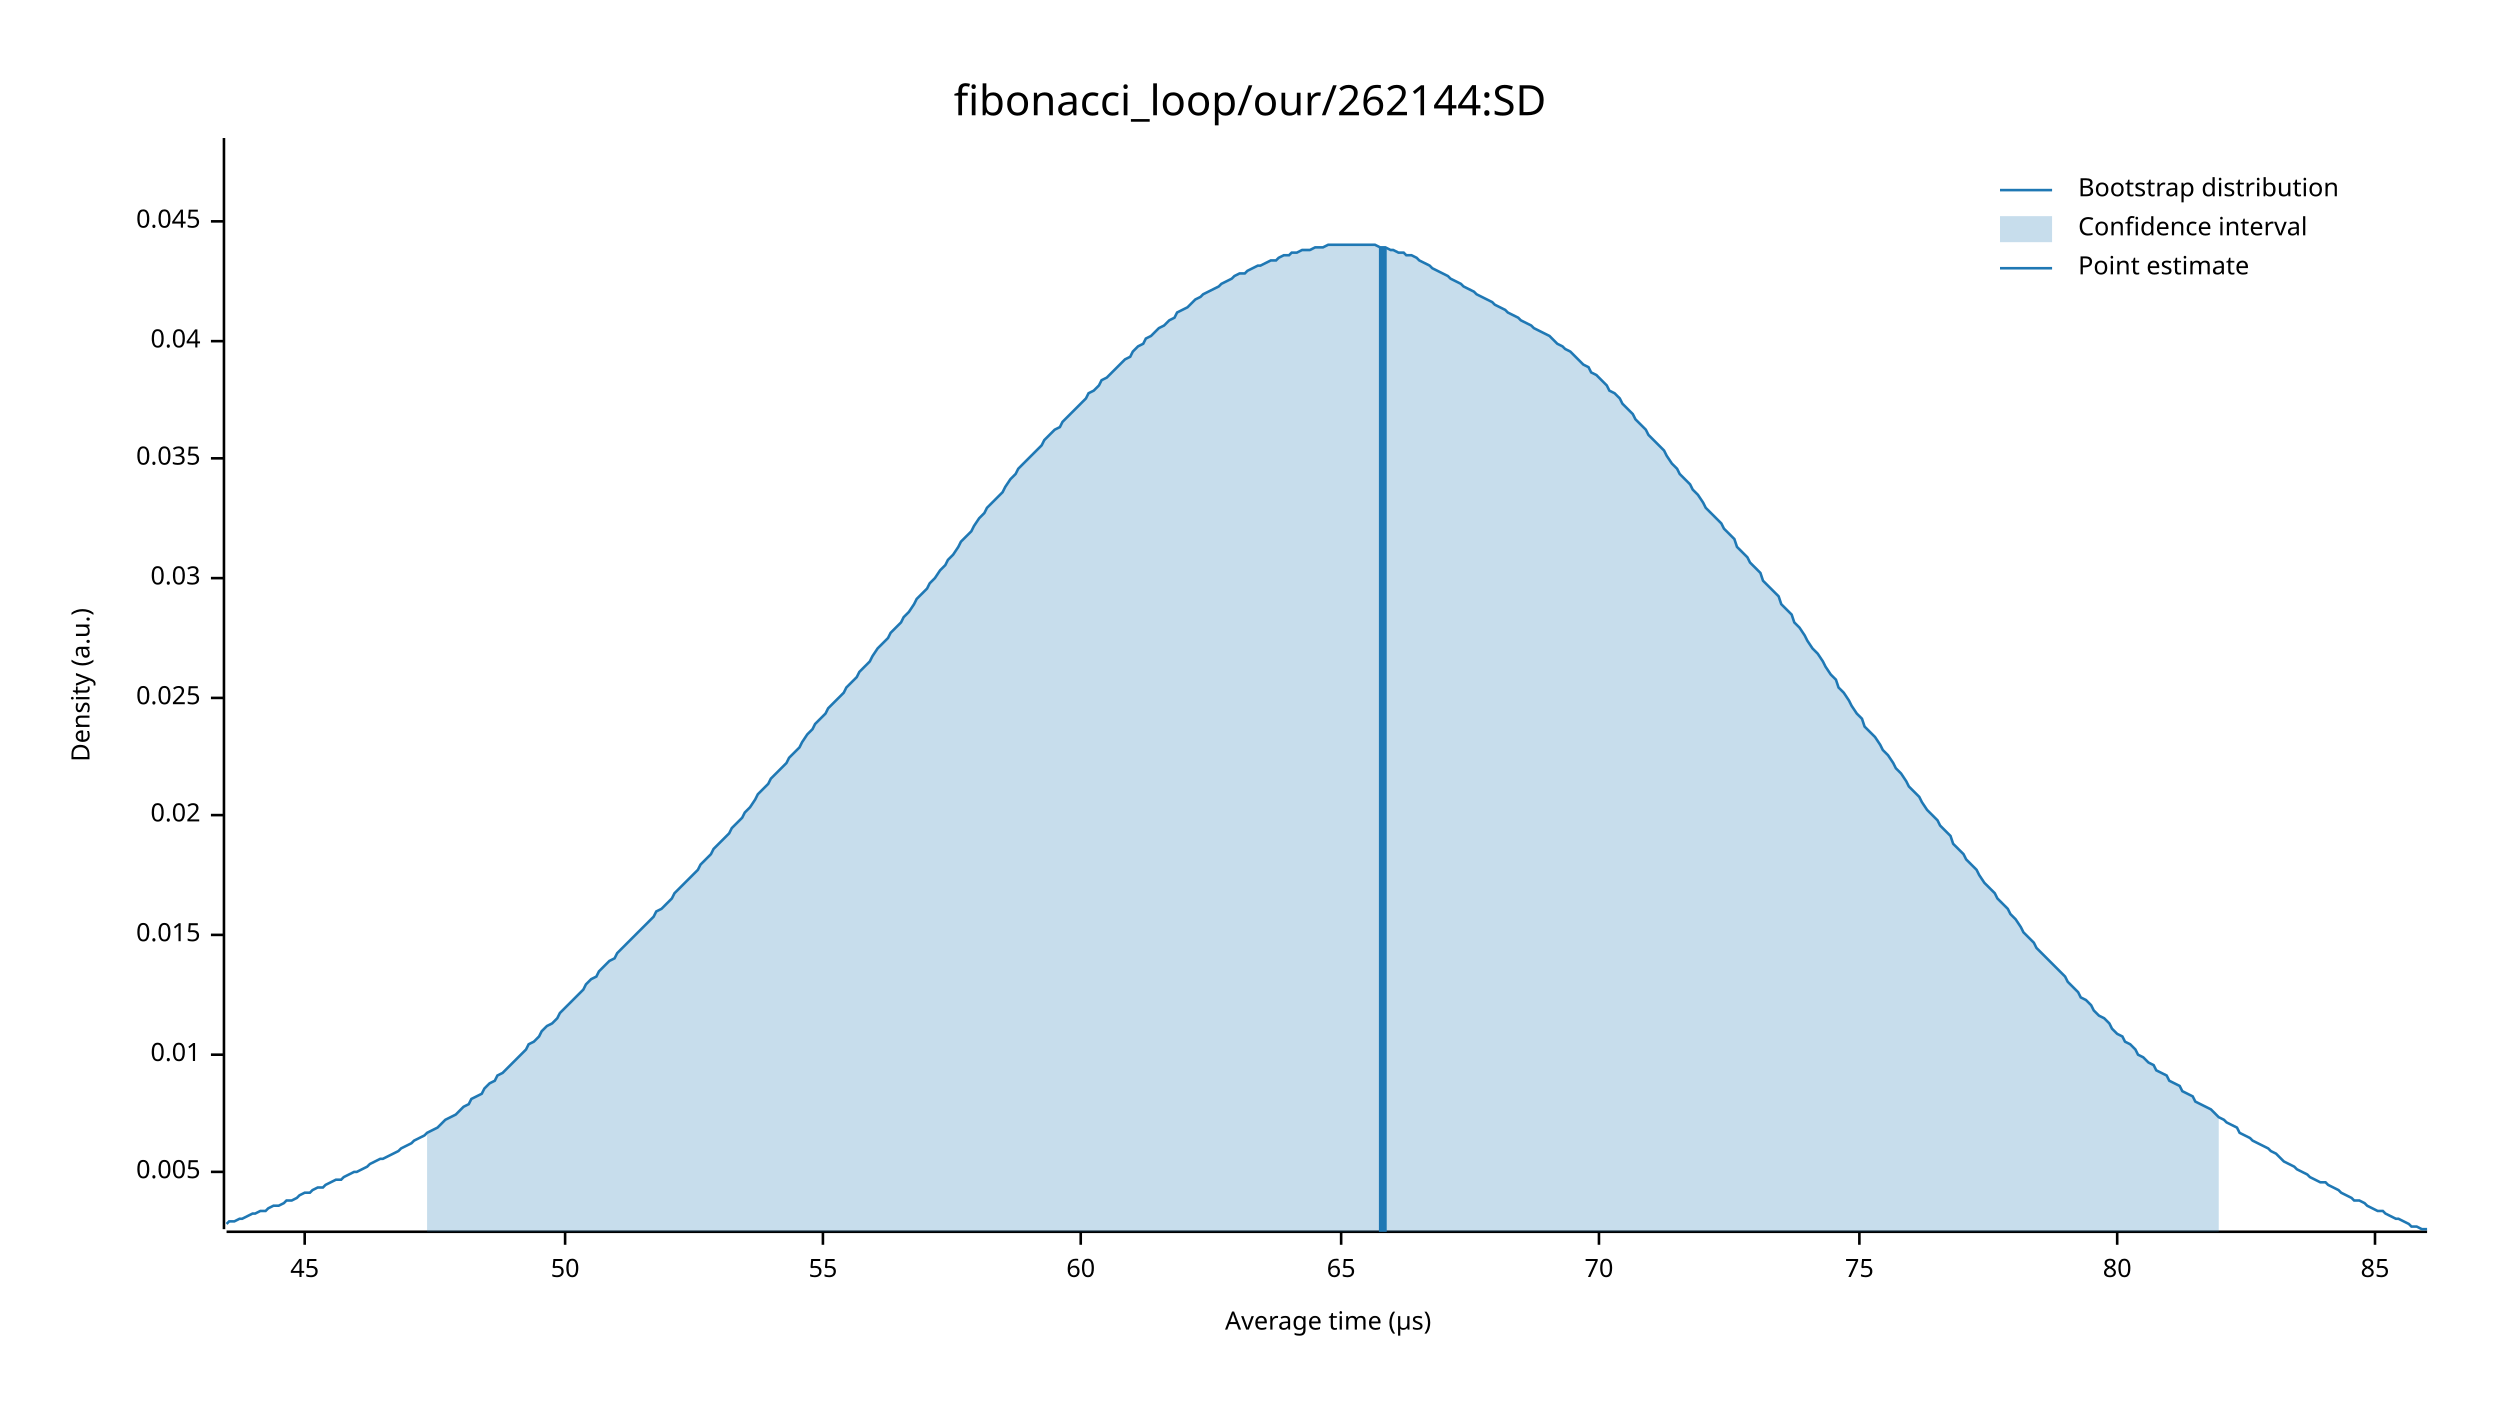
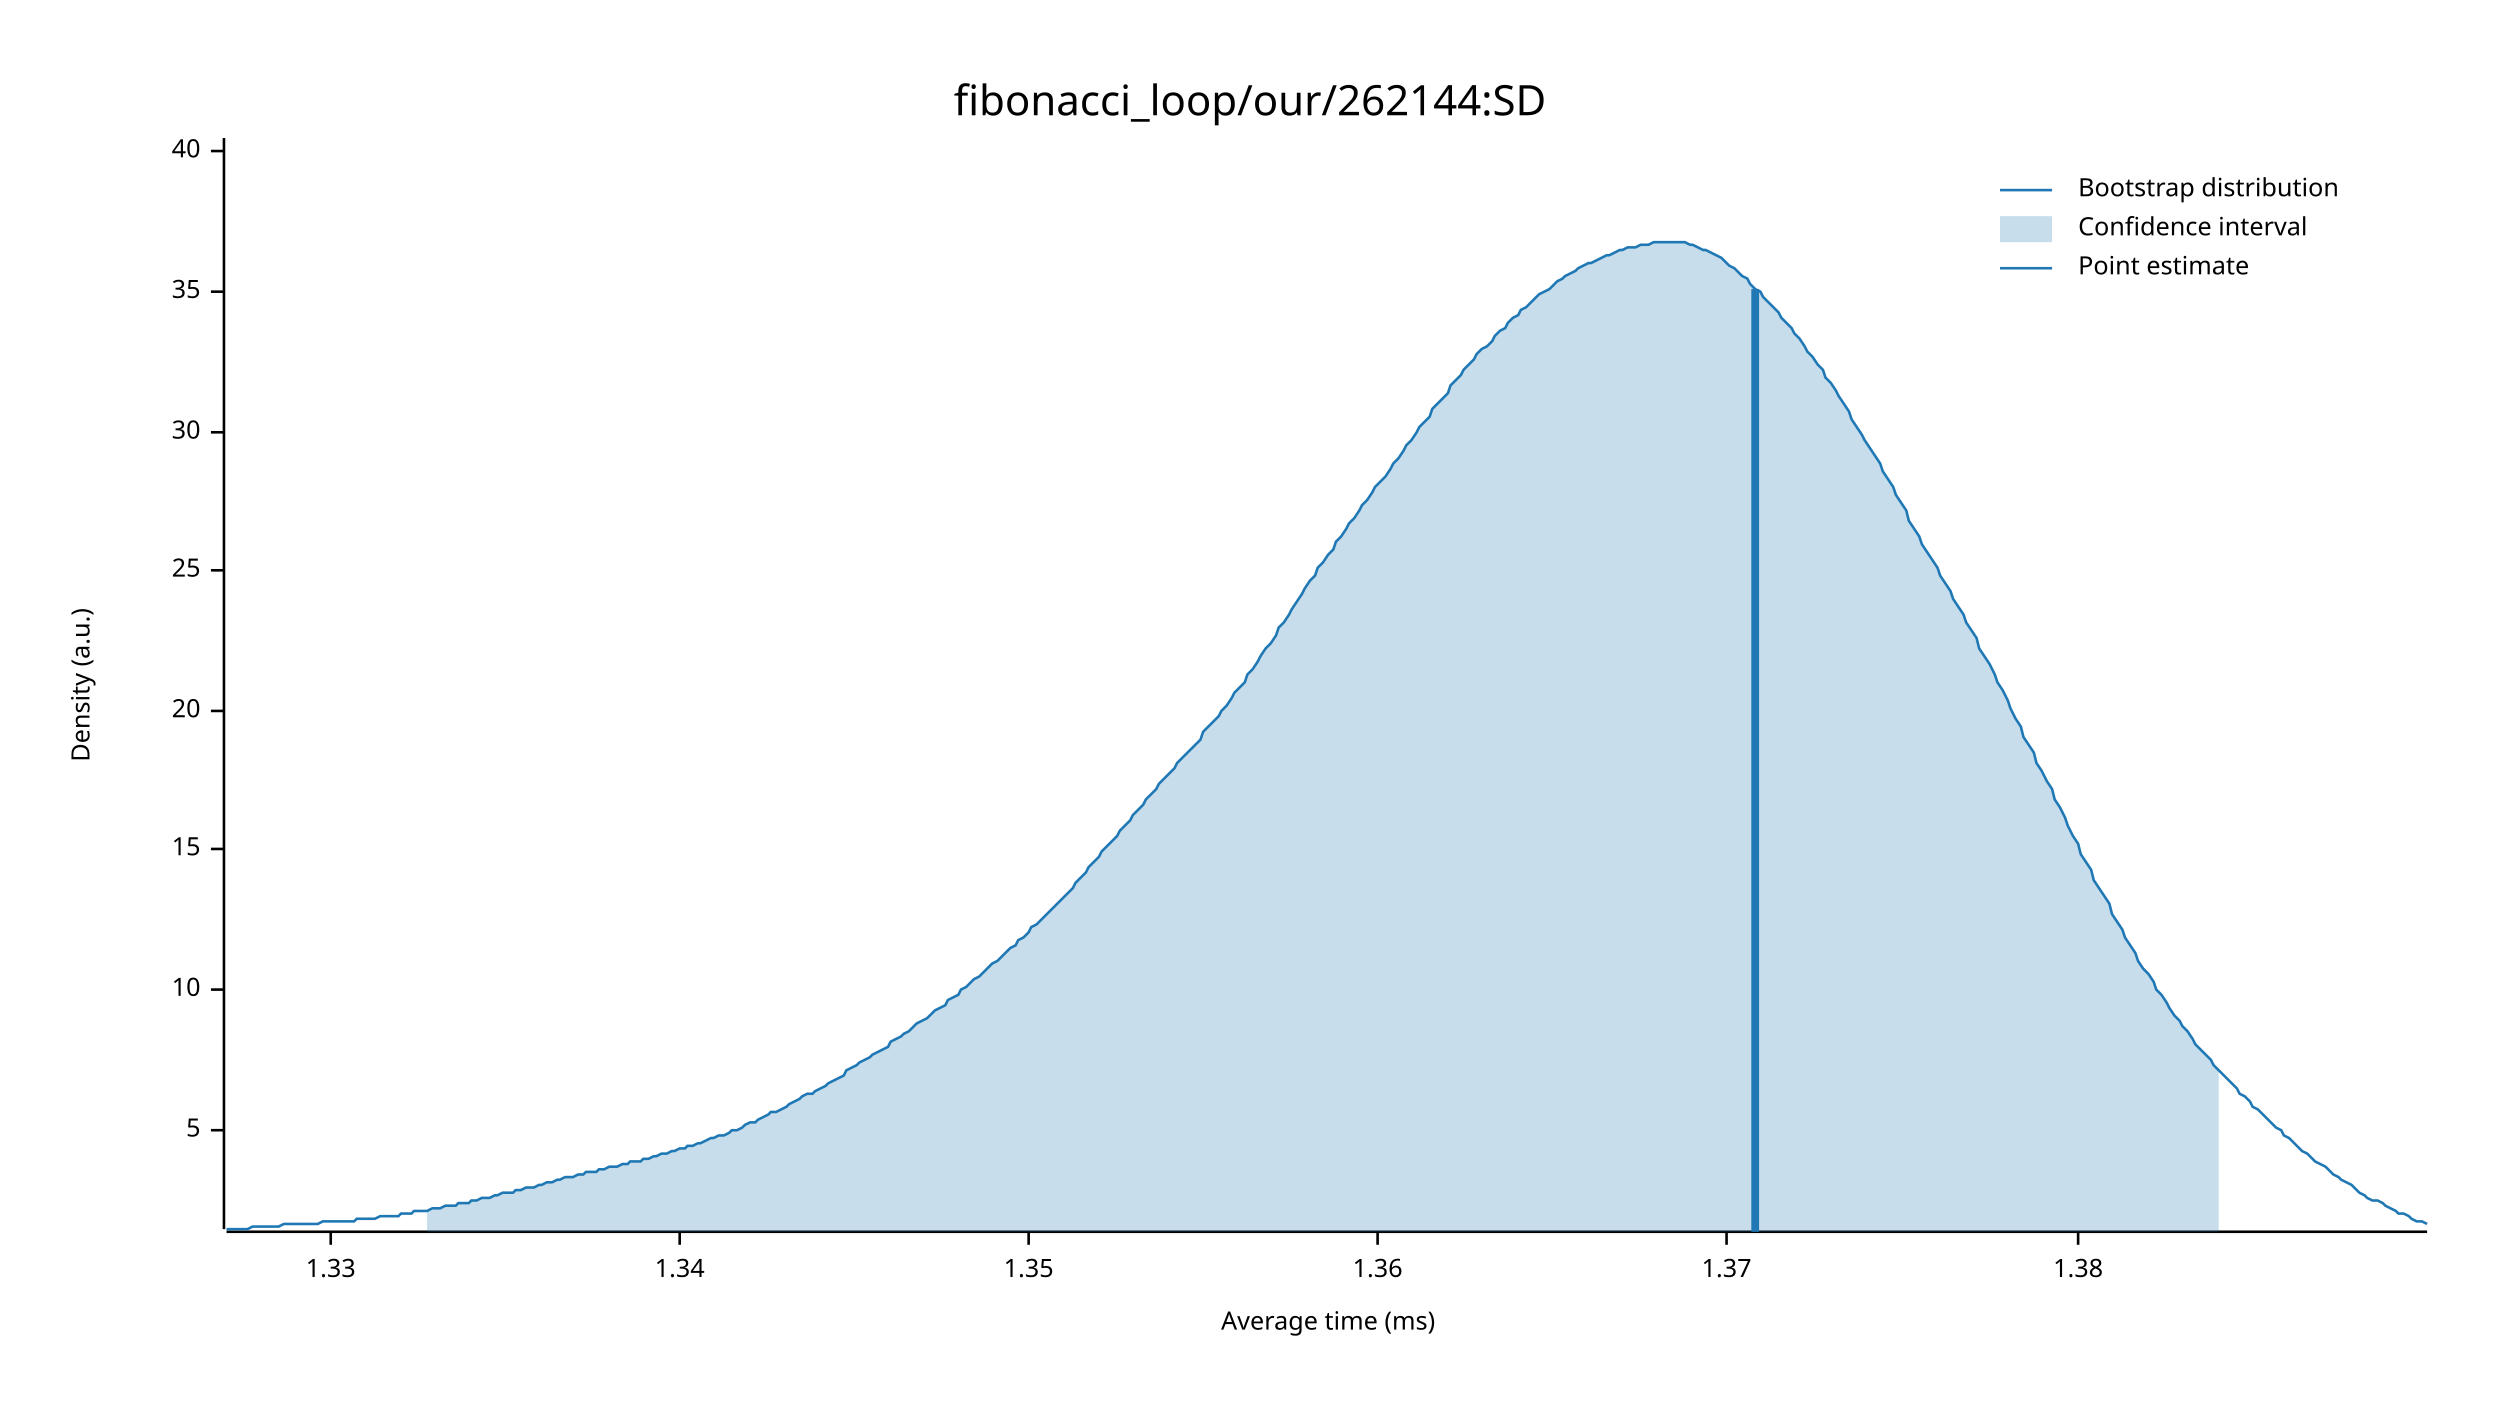
<svg xmlns="http://www.w3.org/2000/svg" width="960" height="540" viewBox="0 0 960 540">
  <text x="480" y="32" dy="0.76em" text-anchor="middle" font-family="sans-serif" font-size="16.129" opacity="1" fill="#000000">
fibonacci_loop/our/262144:SD
</text>
  <text x="27" y="263" dy="0.76em" text-anchor="middle" font-family="sans-serif" font-size="9.677" opacity="1" fill="#000000" transform="rotate(270, 27, 263)">
Density (a.u.)
</text>
  <text x="510" y="513" dy="-0.5ex" text-anchor="middle" font-family="sans-serif" font-size="9.677" opacity="1" fill="#000000">
- Average time (µs)
+ Average time (ms)
</text>
  <polyline fill="none" opacity="1" stroke="#000000" stroke-width="1" points="86,53 86,472 " />
-   <text x="77" y="450" dy="0.5ex" text-anchor="end" font-family="sans-serif" font-size="9.677" opacity="1" fill="#000000">
- 0.005
+   <text x="77" y="434" dy="0.5ex" text-anchor="end" font-family="sans-serif" font-size="9.677" opacity="1" fill="#000000">
+ 5
</text>
-   <polyline fill="none" opacity="1" stroke="#000000" stroke-width="1" points="81,450 86,450 " />
-   <text x="77" y="405" dy="0.5ex" text-anchor="end" font-family="sans-serif" font-size="9.677" opacity="1" fill="#000000">
- 0.01
+   <polyline fill="none" opacity="1" stroke="#000000" stroke-width="1" points="81,434 86,434 " />
+   <text x="77" y="380" dy="0.5ex" text-anchor="end" font-family="sans-serif" font-size="9.677" opacity="1" fill="#000000">
+ 10
</text>
-   <polyline fill="none" opacity="1" stroke="#000000" stroke-width="1" points="81,405 86,405 " />
-   <text x="77" y="359" dy="0.5ex" text-anchor="end" font-family="sans-serif" font-size="9.677" opacity="1" fill="#000000">
- 0.015
+   <polyline fill="none" opacity="1" stroke="#000000" stroke-width="1" points="81,380 86,380 " />
+   <text x="77" y="326" dy="0.5ex" text-anchor="end" font-family="sans-serif" font-size="9.677" opacity="1" fill="#000000">
+ 15
</text>
-   <polyline fill="none" opacity="1" stroke="#000000" stroke-width="1" points="81,359 86,359 " />
-   <text x="77" y="313" dy="0.5ex" text-anchor="end" font-family="sans-serif" font-size="9.677" opacity="1" fill="#000000">
- 0.02
+   <polyline fill="none" opacity="1" stroke="#000000" stroke-width="1" points="81,326 86,326 " />
+   <text x="77" y="273" dy="0.5ex" text-anchor="end" font-family="sans-serif" font-size="9.677" opacity="1" fill="#000000">
+ 20
</text>
-   <polyline fill="none" opacity="1" stroke="#000000" stroke-width="1" points="81,313 86,313 " />
-   <text x="77" y="268" dy="0.5ex" text-anchor="end" font-family="sans-serif" font-size="9.677" opacity="1" fill="#000000">
- 0.025
+   <polyline fill="none" opacity="1" stroke="#000000" stroke-width="1" points="81,273 86,273 " />
+   <text x="77" y="219" dy="0.5ex" text-anchor="end" font-family="sans-serif" font-size="9.677" opacity="1" fill="#000000">
+ 25
</text>
-   <polyline fill="none" opacity="1" stroke="#000000" stroke-width="1" points="81,268 86,268 " />
-   <text x="77" y="222" dy="0.5ex" text-anchor="end" font-family="sans-serif" font-size="9.677" opacity="1" fill="#000000">
- 0.03
+   <polyline fill="none" opacity="1" stroke="#000000" stroke-width="1" points="81,219 86,219 " />
+   <text x="77" y="166" dy="0.5ex" text-anchor="end" font-family="sans-serif" font-size="9.677" opacity="1" fill="#000000">
+ 30
</text>
-   <polyline fill="none" opacity="1" stroke="#000000" stroke-width="1" points="81,222 86,222 " />
-   <text x="77" y="176" dy="0.5ex" text-anchor="end" font-family="sans-serif" font-size="9.677" opacity="1" fill="#000000">
- 0.035
+   <polyline fill="none" opacity="1" stroke="#000000" stroke-width="1" points="81,166 86,166 " />
+   <text x="77" y="112" dy="0.5ex" text-anchor="end" font-family="sans-serif" font-size="9.677" opacity="1" fill="#000000">
+ 35
</text>
-   <polyline fill="none" opacity="1" stroke="#000000" stroke-width="1" points="81,176 86,176 " />
-   <text x="77" y="131" dy="0.5ex" text-anchor="end" font-family="sans-serif" font-size="9.677" opacity="1" fill="#000000">
- 0.04
+   <polyline fill="none" opacity="1" stroke="#000000" stroke-width="1" points="81,112 86,112 " />
+   <text x="77" y="58" dy="0.5ex" text-anchor="end" font-family="sans-serif" font-size="9.677" opacity="1" fill="#000000">
+ 40
</text>
-   <polyline fill="none" opacity="1" stroke="#000000" stroke-width="1" points="81,131 86,131 " />
-   <text x="77" y="85" dy="0.5ex" text-anchor="end" font-family="sans-serif" font-size="9.677" opacity="1" fill="#000000">
- 0.045
+   <polyline fill="none" opacity="1" stroke="#000000" stroke-width="1" points="81,58 86,58 " />
+   <polyline fill="none" opacity="1" stroke="#000000" stroke-width="1" points="87,473 932,473 " />
+   <text x="127" y="483" dy="0.76em" text-anchor="middle" font-family="sans-serif" font-size="9.677" opacity="1" fill="#000000">
+ 1.33
</text>
-   <polyline fill="none" opacity="1" stroke="#000000" stroke-width="1" points="81,85 86,85 " />
-   <polyline fill="none" opacity="1" stroke="#000000" stroke-width="1" points="87,473 932,473 " />
-   <text x="117" y="483" dy="0.76em" text-anchor="middle" font-family="sans-serif" font-size="9.677" opacity="1" fill="#000000">
- 45
+   <polyline fill="none" opacity="1" stroke="#000000" stroke-width="1" points="127,473 127,478 " />
+   <text x="261" y="483" dy="0.76em" text-anchor="middle" font-family="sans-serif" font-size="9.677" opacity="1" fill="#000000">
+ 1.34
</text>
-   <polyline fill="none" opacity="1" stroke="#000000" stroke-width="1" points="117,473 117,478 " />
-   <text x="217" y="483" dy="0.76em" text-anchor="middle" font-family="sans-serif" font-size="9.677" opacity="1" fill="#000000">
- 50
+   <polyline fill="none" opacity="1" stroke="#000000" stroke-width="1" points="261,473 261,478 " />
+   <text x="395" y="483" dy="0.76em" text-anchor="middle" font-family="sans-serif" font-size="9.677" opacity="1" fill="#000000">
+ 1.35
</text>
-   <polyline fill="none" opacity="1" stroke="#000000" stroke-width="1" points="217,473 217,478 " />
-   <text x="316" y="483" dy="0.76em" text-anchor="middle" font-family="sans-serif" font-size="9.677" opacity="1" fill="#000000">
- 55
+   <polyline fill="none" opacity="1" stroke="#000000" stroke-width="1" points="395,473 395,478 " />
+   <text x="529" y="483" dy="0.76em" text-anchor="middle" font-family="sans-serif" font-size="9.677" opacity="1" fill="#000000">
+ 1.36
</text>
-   <polyline fill="none" opacity="1" stroke="#000000" stroke-width="1" points="316,473 316,478 " />
-   <text x="415" y="483" dy="0.76em" text-anchor="middle" font-family="sans-serif" font-size="9.677" opacity="1" fill="#000000">
- 60
+   <polyline fill="none" opacity="1" stroke="#000000" stroke-width="1" points="529,473 529,478 " />
+   <text x="663" y="483" dy="0.76em" text-anchor="middle" font-family="sans-serif" font-size="9.677" opacity="1" fill="#000000">
+ 1.37
</text>
-   <polyline fill="none" opacity="1" stroke="#000000" stroke-width="1" points="415,473 415,478 " />
-   <text x="515" y="483" dy="0.76em" text-anchor="middle" font-family="sans-serif" font-size="9.677" opacity="1" fill="#000000">
- 65
+   <polyline fill="none" opacity="1" stroke="#000000" stroke-width="1" points="663,473 663,478 " />
+   <text x="798" y="483" dy="0.76em" text-anchor="middle" font-family="sans-serif" font-size="9.677" opacity="1" fill="#000000">
+ 1.38
</text>
-   <polyline fill="none" opacity="1" stroke="#000000" stroke-width="1" points="515,473 515,478 " />
-   <text x="614" y="483" dy="0.76em" text-anchor="middle" font-family="sans-serif" font-size="9.677" opacity="1" fill="#000000">
- 70
- </text>
-   <polyline fill="none" opacity="1" stroke="#000000" stroke-width="1" points="614,473 614,478 " />
-   <text x="714" y="483" dy="0.76em" text-anchor="middle" font-family="sans-serif" font-size="9.677" opacity="1" fill="#000000">
- 75
- </text>
-   <polyline fill="none" opacity="1" stroke="#000000" stroke-width="1" points="714,473 714,478 " />
-   <text x="813" y="483" dy="0.76em" text-anchor="middle" font-family="sans-serif" font-size="9.677" opacity="1" fill="#000000">
- 80
- </text>
-   <polyline fill="none" opacity="1" stroke="#000000" stroke-width="1" points="813,473 813,478 " />
-   <text x="912" y="483" dy="0.76em" text-anchor="middle" font-family="sans-serif" font-size="9.677" opacity="1" fill="#000000">
- 85
- </text>
-   <polyline fill="none" opacity="1" stroke="#000000" stroke-width="1" points="912,473 912,478 " />
-   <polyline fill="none" opacity="1" stroke="#1F78B4" stroke-width="1" points="87,470 88,469 90,469 92,468 93,468 95,467 97,466 98,466 100,465 102,465 103,464 105,463 107,463 109,462 110,461 112,461 114,460 115,459 117,458 119,458 120,457 122,456 124,456 125,455 127,454 129,453 131,453 132,452 134,451 136,450 137,450 139,449 141,448 142,447 144,446 146,445 147,445 149,444 151,443 153,442 154,441 156,440 158,439 159,438 161,437 163,436 164,435 166,434 168,433 169,432 171,430 173,429 175,428 176,427 178,425 180,424 181,422 183,421 185,420 186,418 188,416 190,415 191,413 193,412 195,410 197,408 198,407 200,405 202,403 203,401 205,400 207,398 208,396 210,394 212,393 214,391 215,389 217,387 219,385 220,384 222,382 224,380 225,378 227,376 229,375 230,373 232,371 234,369 236,368 237,366 239,364 241,362 242,361 244,359 246,357 247,356 249,354 251,352 252,350 254,349 256,347 258,345 259,343 261,341 263,339 264,338 266,336 268,334 269,332 271,330 273,328 274,326 276,324 278,322 280,320 281,318 283,316 285,314 286,312 288,310 290,307 291,305 293,303 295,301 296,299 298,297 300,295 302,293 303,291 305,289 307,287 308,285 310,282 312,280 313,278 315,276 317,274 318,272 320,270 322,268 324,266 325,264 327,262 329,260 330,258 332,256 334,254 335,252 337,249 339,247 341,245 342,243 344,241 346,239 347,237 349,235 351,232 352,230 354,228 356,226 357,224 359,222 361,219 363,217 364,215 366,213 368,210 369,208 371,206 373,204 374,202 376,199 378,197 379,195 381,193 383,191 385,189 386,187 388,184 390,182 391,180 393,178 395,176 396,175 398,173 400,171 401,169 403,167 405,165 407,164 408,162 410,160 412,158 413,157 415,155 417,153 418,151 420,150 422,148 423,146 425,145 427,143 429,141 430,140 432,138 434,137 435,135 437,133 439,132 440,130 442,129 444,127 445,126 447,125 449,123 451,122 452,120 454,119 456,118 457,117 459,115 461,114 462,113 464,112 466,111 468,110 469,109 471,108 473,107 474,106 476,105 478,105 479,104 481,103 483,102 484,102 486,101 488,100 490,100 491,99 493,98 495,98 496,97 498,97 500,96 501,96 503,96 505,95 506,95 508,95 510,94 512,94 513,94 515,94 517,94 518,94 520,94 522,94 523,94 525,94 527,94 528,94 530,95 532,95 534,96 535,96 537,97 539,97 540,98 542,98 544,99 545,100 547,101 549,102 550,103 552,104 554,105 556,106 557,107 559,108 561,109 562,110 564,111 566,112 567,113 569,114 571,115 573,116 574,117 576,118 578,119 579,120 581,121 583,122 584,123 586,124 588,125 589,126 591,127 593,128 595,129 596,130 598,132 600,133 601,134 603,135 605,137 606,138 608,140 610,141 611,143 613,144 615,146 617,148 618,150 620,151 622,153 623,155 625,157 627,159 628,161 630,163 632,165 633,167 635,169 637,171 639,173 640,175 642,178 644,180 645,182 647,184 649,186 650,188 652,190 654,193 655,195 657,197 659,199 661,201 662,203 664,205 666,207 667,210 669,212 671,214 672,216 674,218 676,220 677,223 679,225 681,227 683,229 684,232 686,234 688,236 689,239 691,241 693,244 694,246 696,249 698,251 700,254 701,256 703,259 705,261 706,264 708,266 710,269 711,271 713,274 715,276 716,279 718,281 720,283 722,286 723,288 725,290 727,293 728,295 730,297 732,300 733,302 735,304 737,306 738,308 740,311 742,313 744,315 745,317 747,319 749,321 750,324 752,326 754,328 755,330 757,332 759,334 760,336 762,339 764,341 766,343 767,345 769,347 771,349 772,351 774,353 776,356 777,358 779,360 781,362 782,364 784,366 786,368 788,370 789,371 791,373 793,375 794,377 796,379 798,381 799,383 801,384 803,386 804,388 806,390 808,391 810,393 811,395 813,397 815,398 816,400 818,401 820,403 821,405 823,406 825,408 827,409 828,411 830,412 832,413 833,415 835,416 837,417 838,419 840,420 842,421 843,423 845,424 847,425 849,426 850,427 852,429 854,430 855,431 857,432 859,433 860,435 862,436 864,437 865,438 867,439 869,440 871,441 872,442 874,443 876,445 877,446 879,447 881,448 882,449 884,450 886,451 887,452 889,453 891,454 893,454 894,455 896,456 898,457 899,458 901,459 903,460 904,461 906,461 908,462 909,463 911,464 913,465 915,465 916,466 918,467 920,468 921,468 923,469 925,470 926,471 928,471 930,472 932,472 " />
-   <polygon opacity="0.25" fill="#1F78B4" points="164,435 166,434 168,433 169,432 171,430 173,429 175,428 176,427 178,425 180,424 181,422 183,421 185,420 186,418 188,416 190,415 191,413 193,412 195,410 197,408 198,407 200,405 202,403 203,401 205,400 207,398 208,396 210,394 212,393 214,391 215,389 217,387 219,385 220,384 222,382 224,380 225,378 227,376 229,375 230,373 232,371 234,369 236,368 237,366 239,364 241,362 242,361 244,359 246,357 247,356 249,354 251,352 252,350 254,349 256,347 258,345 259,343 261,341 263,339 264,338 266,336 268,334 269,332 271,330 273,328 274,326 276,324 278,322 280,320 281,318 283,316 285,314 286,312 288,310 290,307 291,305 293,303 295,301 296,299 298,297 300,295 302,293 303,291 305,289 307,287 308,285 310,282 312,280 313,278 315,276 317,274 318,272 320,270 322,268 324,266 325,264 327,262 329,260 330,258 332,256 334,254 335,252 337,249 339,247 341,245 342,243 344,241 346,239 347,237 349,235 351,232 352,230 354,228 356,226 357,224 359,222 361,219 363,217 364,215 366,213 368,210 369,208 371,206 373,204 374,202 376,199 378,197 379,195 381,193 383,191 385,189 386,187 388,184 390,182 391,180 393,178 395,176 396,175 398,173 400,171 401,169 403,167 405,165 407,164 408,162 410,160 412,158 413,157 415,155 417,153 418,151 420,150 422,148 423,146 425,145 427,143 429,141 430,140 432,138 434,137 435,135 437,133 439,132 440,130 442,129 444,127 445,126 447,125 449,123 451,122 452,120 454,119 456,118 457,117 459,115 461,114 462,113 464,112 466,111 468,110 469,109 471,108 473,107 474,106 476,105 478,105 479,104 481,103 483,102 484,102 486,101 488,100 490,100 491,99 493,98 495,98 496,97 498,97 500,96 501,96 503,96 505,95 506,95 508,95 510,94 512,94 513,94 515,94 517,94 518,94 520,94 522,94 523,94 525,94 527,94 528,94 530,95 532,95 534,96 535,96 537,97 539,97 540,98 542,98 544,99 545,100 547,101 549,102 550,103 552,104 554,105 556,106 557,107 559,108 561,109 562,110 564,111 566,112 567,113 569,114 571,115 573,116 574,117 576,118 578,119 579,120 581,121 583,122 584,123 586,124 588,125 589,126 591,127 593,128 595,129 596,130 598,132 600,133 601,134 603,135 605,137 606,138 608,140 610,141 611,143 613,144 615,146 617,148 618,150 620,151 622,153 623,155 625,157 627,159 628,161 630,163 632,165 633,167 635,169 637,171 639,173 640,175 642,178 644,180 645,182 647,184 649,186 650,188 652,190 654,193 655,195 657,197 659,199 661,201 662,203 664,205 666,207 667,210 669,212 671,214 672,216 674,218 676,220 677,223 679,225 681,227 683,229 684,232 686,234 688,236 689,239 691,241 693,244 694,246 696,249 698,251 700,254 701,256 703,259 705,261 706,264 708,266 710,269 711,271 713,274 715,276 716,279 718,281 720,283 722,286 723,288 725,290 727,293 728,295 730,297 732,300 733,302 735,304 737,306 738,308 740,311 742,313 744,315 745,317 747,319 749,321 750,324 752,326 754,328 755,330 757,332 759,334 760,336 762,339 764,341 766,343 767,345 769,347 771,349 772,351 774,353 776,356 777,358 779,360 781,362 782,364 784,366 786,368 788,370 789,371 791,373 793,375 794,377 796,379 798,381 799,383 801,384 803,386 804,388 806,390 808,391 810,393 811,395 813,397 815,398 816,400 818,401 820,403 821,405 823,406 825,408 827,409 828,411 830,412 832,413 833,415 835,416 837,417 838,419 840,420 842,421 843,423 845,424 847,425 849,426 850,427 852,429 852,473 164,473 " />
-   <polyline fill="none" opacity="1" stroke="#1F78B4" stroke-width="3" points="531,473 531,95 " />
+   <polyline fill="none" opacity="1" stroke="#000000" stroke-width="1" points="798,473 798,478 " />
+   <polyline fill="none" opacity="1" stroke="#1F78B4" stroke-width="1" points="87,472 88,472 90,472 92,472 93,472 95,472 97,471 98,471 100,471 102,471 103,471 105,471 107,471 109,470 110,470 112,470 114,470 115,470 117,470 119,470 120,470 122,470 124,469 125,469 127,469 129,469 131,469 132,469 134,469 136,469 137,468 139,468 141,468 142,468 144,468 146,467 147,467 149,467 151,467 153,467 154,466 156,466 158,466 159,465 161,465 163,465 164,465 166,464 168,464 169,464 171,463 173,463 175,463 176,462 178,462 180,462 181,461 183,461 185,460 186,460 188,460 190,459 191,459 193,458 195,458 197,458 198,457 200,457 202,456 203,456 205,456 207,455 208,455 210,454 212,454 214,453 215,453 217,452 219,452 220,452 222,451 224,451 225,450 227,450 229,450 230,449 232,449 234,448 236,448 237,448 239,447 241,447 242,446 244,446 246,446 247,445 249,445 251,444 252,444 254,443 256,443 258,442 259,442 261,441 263,441 264,440 266,440 268,439 269,439 271,438 273,437 274,437 276,436 278,436 280,435 281,434 283,434 285,433 286,432 288,431 290,431 291,430 293,429 295,428 296,427 298,427 300,426 302,425 303,424 305,423 307,422 308,421 310,420 312,420 313,419 315,418 317,417 318,416 320,415 322,414 324,413 325,411 327,410 329,409 330,408 332,407 334,406 335,405 337,404 339,403 341,402 342,400 344,399 346,398 347,397 349,396 351,394 352,393 354,392 356,391 357,390 359,388 361,387 363,386 364,384 366,383 368,382 369,380 371,379 373,377 374,376 376,375 378,373 379,372 381,370 383,369 385,367 386,366 388,364 390,363 391,361 393,360 395,358 396,356 398,355 400,353 401,352 403,350 405,348 407,346 408,345 410,343 412,341 413,339 415,337 417,335 418,333 420,331 422,329 423,327 425,325 427,323 429,321 430,319 432,317 434,315 435,313 437,311 439,309 440,307 442,305 444,303 445,301 447,299 449,297 451,295 452,293 454,291 456,289 457,288 459,286 461,284 462,281 464,279 466,277 468,275 469,273 471,271 473,268 474,266 476,264 478,262 479,259 481,257 483,254 484,252 486,249 488,247 490,244 491,241 493,239 495,236 496,234 498,231 500,228 501,226 503,223 505,221 506,218 508,216 510,213 512,211 513,208 515,206 517,203 518,201 520,199 522,196 523,194 525,192 527,189 528,187 530,185 532,183 534,180 535,178 537,176 539,173 540,171 542,169 544,166 545,164 547,162 549,160 550,157 552,155 554,153 556,151 557,148 559,146 561,144 562,142 564,140 566,138 567,136 569,134 571,133 573,131 574,129 576,127 578,126 579,124 581,122 583,121 584,119 586,118 588,116 589,115 591,113 593,112 595,111 596,110 598,108 600,107 601,106 603,105 605,104 606,103 608,102 610,101 611,101 613,100 615,99 617,98 618,98 620,97 622,96 623,96 625,95 627,95 628,95 630,94 632,94 633,94 635,93 637,93 639,93 640,93 642,93 644,93 645,93 647,93 649,94 650,94 652,95 654,96 655,96 657,97 659,98 661,99 662,100 664,102 666,103 667,104 669,106 671,107 672,109 674,111 676,112 677,114 679,116 681,118 683,120 684,122 686,124 688,126 689,128 691,130 693,133 694,135 696,137 698,140 700,142 701,145 703,147 705,150 706,152 708,155 710,158 711,161 713,164 715,167 716,169 718,172 720,175 722,178 723,181 725,184 727,187 728,190 730,193 732,196 733,200 735,203 737,206 738,209 740,212 742,215 744,218 745,221 747,224 749,227 750,230 752,233 754,236 755,239 757,242 759,245 760,249 762,252 764,255 766,259 767,262 769,265 771,269 772,272 774,276 776,279 777,283 779,286 781,289 782,293 784,296 786,300 788,303 789,307 791,310 793,314 794,317 796,321 798,324 799,328 801,331 803,334 804,338 806,341 808,344 810,347 811,351 813,354 815,357 816,360 818,363 820,366 821,369 823,372 825,374 827,377 828,380 830,382 832,385 833,387 835,390 837,392 838,394 840,396 842,399 843,401 845,403 847,405 849,407 850,409 852,411 854,413 855,414 857,416 859,418 860,420 862,421 864,423 865,425 867,426 869,428 871,430 872,431 874,433 876,434 877,436 879,437 881,439 882,440 884,442 886,443 887,444 889,446 891,447 893,448 894,449 896,451 898,452 899,453 901,454 903,455 904,456 906,458 908,459 909,460 911,461 913,461 915,462 916,463 918,464 920,465 921,466 923,466 925,467 926,468 928,469 930,469 932,470 " />
+   <polygon opacity="0.25" fill="#1F78B4" points="164,465 166,464 168,464 169,464 171,463 173,463 175,463 176,462 178,462 180,462 181,461 183,461 185,460 186,460 188,460 190,459 191,459 193,458 195,458 197,458 198,457 200,457 202,456 203,456 205,456 207,455 208,455 210,454 212,454 214,453 215,453 217,452 219,452 220,452 222,451 224,451 225,450 227,450 229,450 230,449 232,449 234,448 236,448 237,448 239,447 241,447 242,446 244,446 246,446 247,445 249,445 251,444 252,444 254,443 256,443 258,442 259,442 261,441 263,441 264,440 266,440 268,439 269,439 271,438 273,437 274,437 276,436 278,436 280,435 281,434 283,434 285,433 286,432 288,431 290,431 291,430 293,429 295,428 296,427 298,427 300,426 302,425 303,424 305,423 307,422 308,421 310,420 312,420 313,419 315,418 317,417 318,416 320,415 322,414 324,413 325,411 327,410 329,409 330,408 332,407 334,406 335,405 337,404 339,403 341,402 342,400 344,399 346,398 347,397 349,396 351,394 352,393 354,392 356,391 357,390 359,388 361,387 363,386 364,384 366,383 368,382 369,380 371,379 373,377 374,376 376,375 378,373 379,372 381,370 383,369 385,367 386,366 388,364 390,363 391,361 393,360 395,358 396,356 398,355 400,353 401,352 403,350 405,348 407,346 408,345 410,343 412,341 413,339 415,337 417,335 418,333 420,331 422,329 423,327 425,325 427,323 429,321 430,319 432,317 434,315 435,313 437,311 439,309 440,307 442,305 444,303 445,301 447,299 449,297 451,295 452,293 454,291 456,289 457,288 459,286 461,284 462,281 464,279 466,277 468,275 469,273 471,271 473,268 474,266 476,264 478,262 479,259 481,257 483,254 484,252 486,249 488,247 490,244 491,241 493,239 495,236 496,234 498,231 500,228 501,226 503,223 505,221 506,218 508,216 510,213 512,211 513,208 515,206 517,203 518,201 520,199 522,196 523,194 525,192 527,189 528,187 530,185 532,183 534,180 535,178 537,176 539,173 540,171 542,169 544,166 545,164 547,162 549,160 550,157 552,155 554,153 556,151 557,148 559,146 561,144 562,142 564,140 566,138 567,136 569,134 571,133 573,131 574,129 576,127 578,126 579,124 581,122 583,121 584,119 586,118 588,116 589,115 591,113 593,112 595,111 596,110 598,108 600,107 601,106 603,105 605,104 606,103 608,102 610,101 611,101 613,100 615,99 617,98 618,98 620,97 622,96 623,96 625,95 627,95 628,95 630,94 632,94 633,94 635,93 637,93 639,93 640,93 642,93 644,93 645,93 647,93 649,94 650,94 652,95 654,96 655,96 657,97 659,98 661,99 662,100 664,102 666,103 667,104 669,106 671,107 672,109 674,111 676,112 677,114 679,116 681,118 683,120 684,122 686,124 688,126 689,128 691,130 693,133 694,135 696,137 698,140 700,142 701,145 703,147 705,150 706,152 708,155 710,158 711,161 713,164 715,167 716,169 718,172 720,175 722,178 723,181 725,184 727,187 728,190 730,193 732,196 733,200 735,203 737,206 738,209 740,212 742,215 744,218 745,221 747,224 749,227 750,230 752,233 754,236 755,239 757,242 759,245 760,249 762,252 764,255 766,259 767,262 769,265 771,269 772,272 774,276 776,279 777,283 779,286 781,289 782,293 784,296 786,300 788,303 789,307 791,310 793,314 794,317 796,321 798,324 799,328 801,331 803,334 804,338 806,341 808,344 810,347 811,351 813,354 815,357 816,360 818,363 820,366 821,369 823,372 825,374 827,377 828,380 830,382 832,385 833,387 835,390 837,392 838,394 840,396 842,399 843,401 845,403 847,405 849,407 850,409 852,411 852,473 164,473 " />
+   <polyline fill="none" opacity="1" stroke="#1F78B4" stroke-width="3" points="674,473 674,111 " />
  <text x="798" y="68" dy="0.76em" text-anchor="start" font-family="sans-serif" font-size="9.677" opacity="1" fill="#000000">
Bootstrap distribution
</text>
  <text x="798" y="83" dy="0.76em" text-anchor="start" font-family="sans-serif" font-size="9.677" opacity="1" fill="#000000">
Confidence interval
</text>
  <text x="798" y="98" dy="0.76em" text-anchor="start" font-family="sans-serif" font-size="9.677" opacity="1" fill="#000000">
Point estimate
</text>
  <polyline fill="none" opacity="1" stroke="#1F78B4" stroke-width="1" points="768,73 788,73 " />
  <rect x="768" y="83" width="20" height="10" opacity="0.25" fill="#1F78B4" stroke="none" />
  <polyline fill="none" opacity="1" stroke="#1F78B4" stroke-width="1" points="768,103 788,103 " />
</svg>
